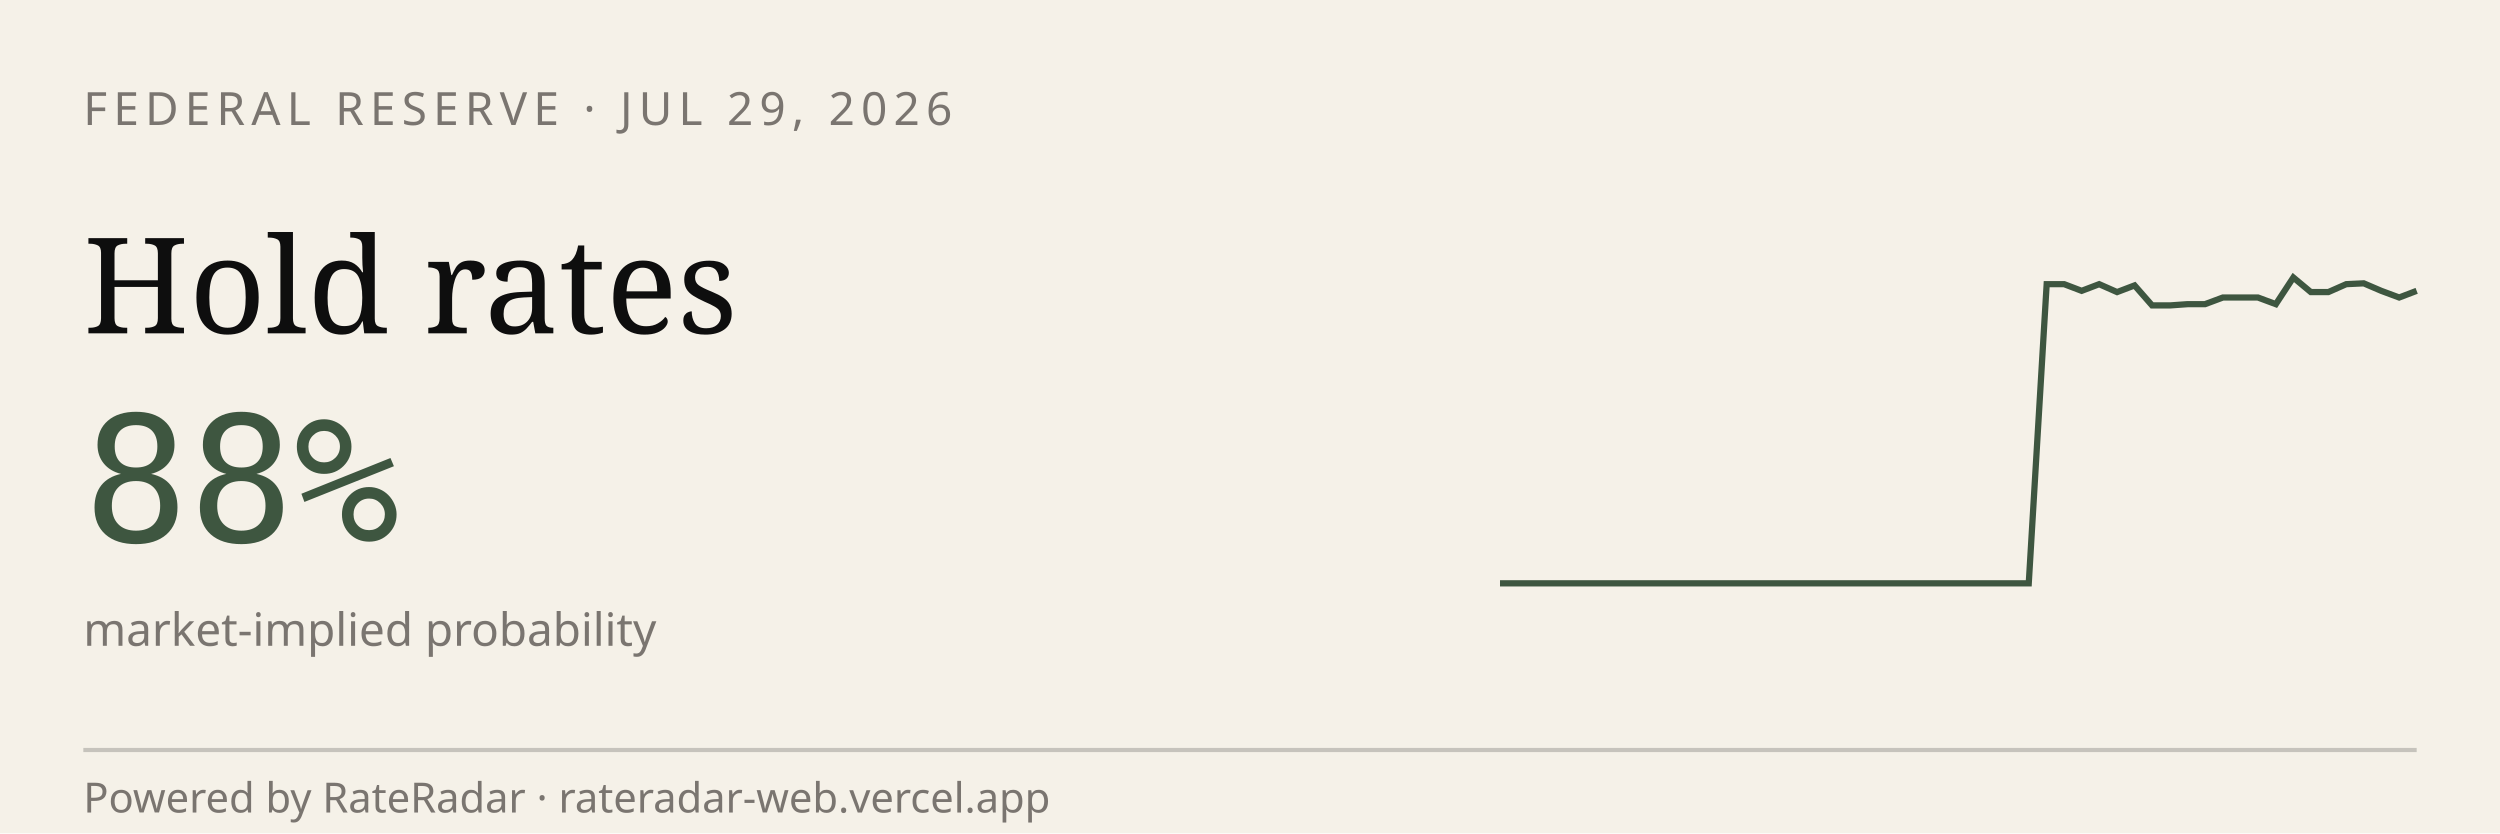
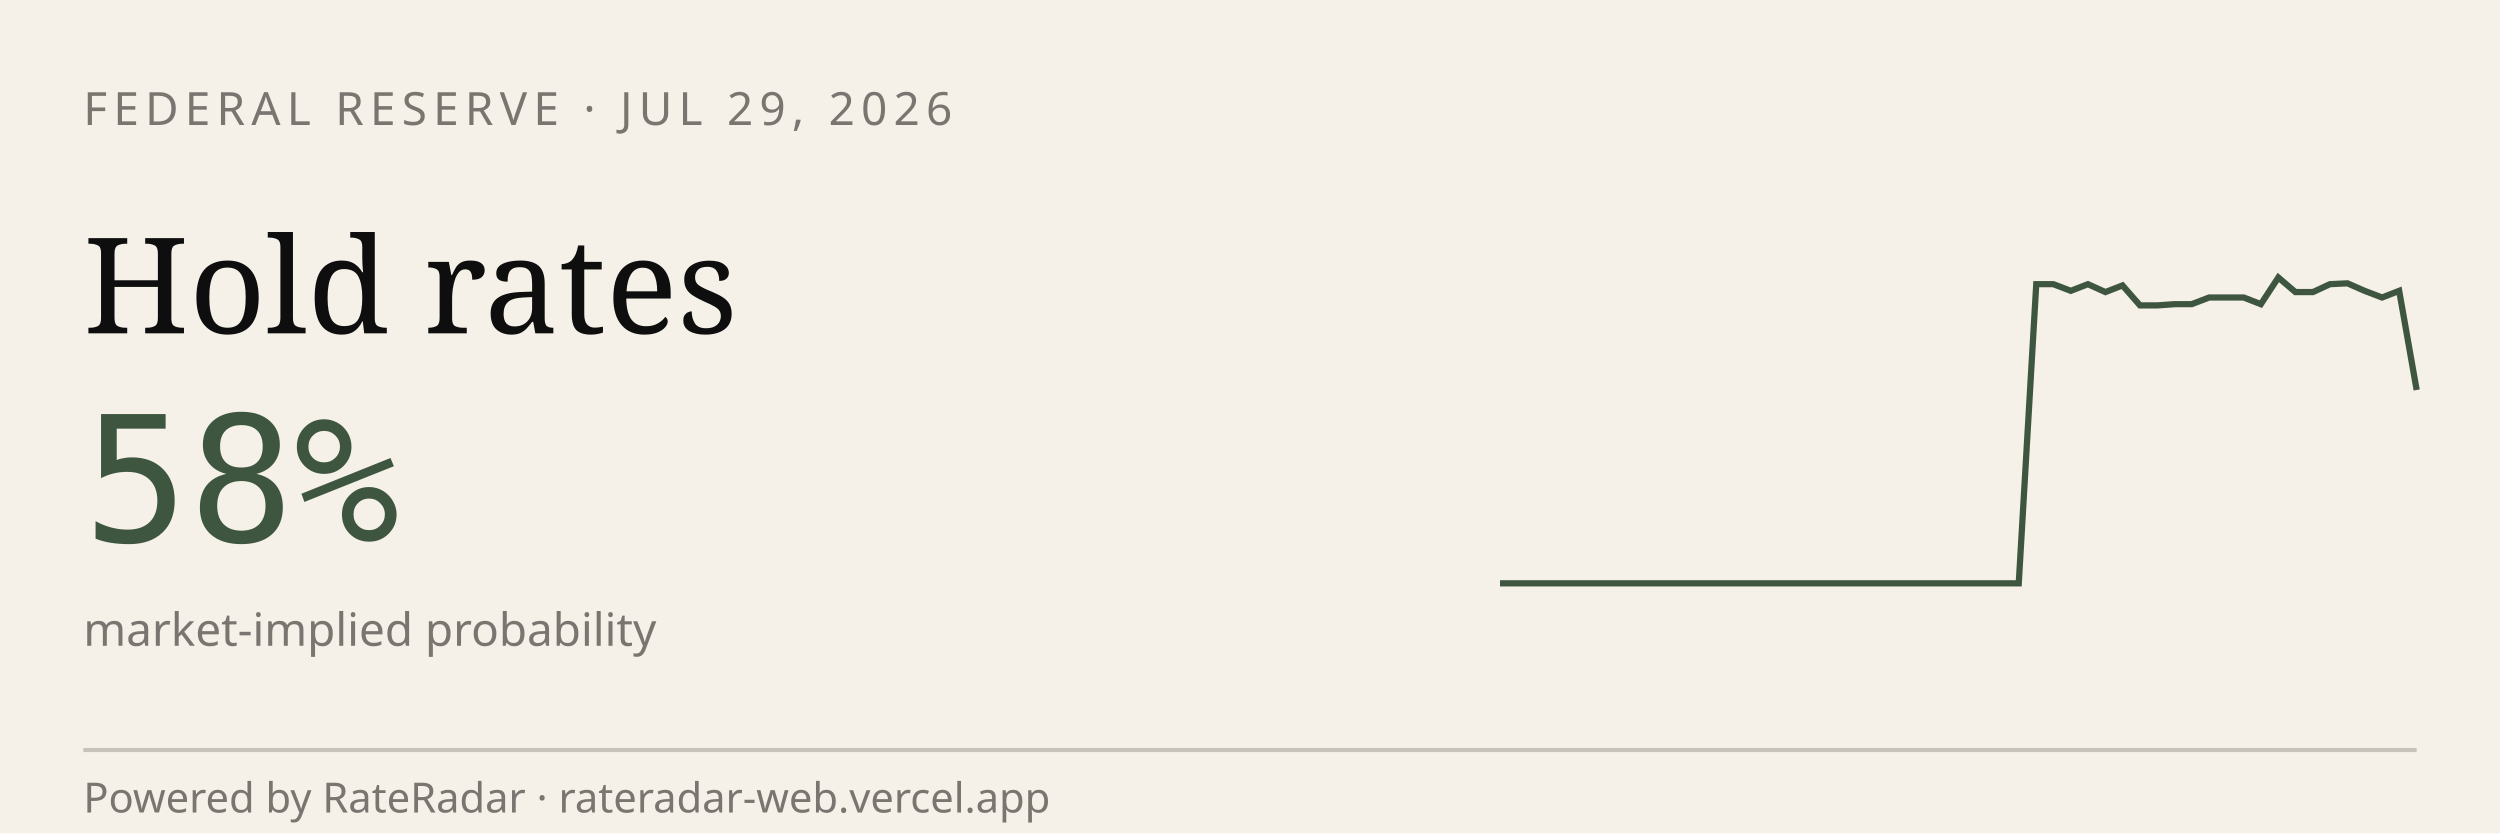
<svg xmlns="http://www.w3.org/2000/svg" viewBox="0 0 600 200" width="600" height="200" role="img" aria-label="RateRadar live odds for FED 2026-07-29">
  <rect width="600" height="200" fill="#F5F1E8" />
  <text x="20" y="30" font-family="sans-serif" font-size="11" letter-spacing="1.5" fill="#7A7570">FEDERAL RESERVE · JUL 29, 2026</text>
  <text x="20" y="80" font-family="Georgia, serif" font-size="32" fill="#0E0E0E">Hold rates</text>
-   <text x="20" y="130" font-family="monospace" font-size="42" fill="#3E5640">88%</text>
+   <text x="20" y="130" font-family="monospace" font-size="42" fill="#3E5640">58%</text>
  <text x="20" y="155" font-family="sans-serif" font-size="11" fill="#7A7570">market-implied probability</text>
-   <path d="M 360.0,140.0 L 364.2,140.0 L 368.5,140.0 L 372.7,140.0 L 376.9,140.0 L 381.2,140.0 L 385.4,140.0 L 389.6,140.0 L 393.8,140.0 L 398.1,140.0 L 402.3,140.0 L 406.5,140.0 L 410.8,140.0 L 415.0,140.0 L 419.2,140.0 L 423.5,140.0 L 427.7,140.0 L 431.9,140.0 L 436.2,140.0 L 440.4,140.0 L 444.6,140.0 L 448.8,140.0 L 453.1,140.0 L 457.3,140.0 L 461.5,140.0 L 465.8,140.0 L 470.0,140.0 L 474.2,140.0 L 478.5,140.0 L 482.7,140.0 L 486.9,140.0 L 491.2,68.2 L 495.4,68.2 L 499.6,69.8 L 503.8,68.2 L 508.1,70.1 L 512.3,68.5 L 516.5,73.3 L 520.8,73.3 L 525.0,73.0 L 529.2,73.0 L 533.5,71.4 L 537.7,71.4 L 541.9,71.4 L 546.2,73.0 L 550.4,66.6 L 554.6,70.1 L 558.8,70.1 L 563.1,68.2 L 567.3,68.0 L 571.5,69.8 L 575.8,71.4 L 580.0,69.8" stroke="#3E5640" stroke-width="1.5" fill="none" />
+   <path d="M 360.0,140.0 L 364.2,140.0 L 368.3,140.0 L 372.5,140.0 L 376.6,140.0 L 380.8,140.0 L 384.9,140.0 L 389.1,140.0 L 393.2,140.0 L 397.4,140.0 L 401.5,140.0 L 405.7,140.0 L 409.8,140.0 L 414.0,140.0 L 418.1,140.0 L 422.3,140.0 L 426.4,140.0 L 430.6,140.0 L 434.7,140.0 L 438.9,140.0 L 443.0,140.0 L 447.2,140.0 L 451.3,140.0 L 455.5,140.0 L 459.6,140.0 L 463.8,140.0 L 467.9,140.0 L 472.1,140.0 L 476.2,140.0 L 480.4,140.0 L 484.5,140.0 L 488.7,68.2 L 492.8,68.2 L 497.0,69.8 L 501.1,68.2 L 505.3,70.1 L 509.4,68.5 L 513.6,73.3 L 517.7,73.3 L 521.9,73.0 L 526.0,73.0 L 530.2,71.4 L 534.3,71.4 L 538.5,71.4 L 542.6,73.0 L 546.8,66.6 L 550.9,70.1 L 555.1,70.1 L 559.2,68.2 L 563.4,68.0 L 567.5,69.8 L 571.7,71.4 L 575.8,69.8 L 580.0,93.6" stroke="#3E5640" stroke-width="1.5" fill="none" />
  <line x1="20" y1="180" x2="580" y2="180" stroke="#0E0E0E33" />
  <text x="20" y="195" font-family="sans-serif" font-size="10" fill="#7A7570">Powered by RateRadar · rateradar-web.vercel.app</text>
</svg>
